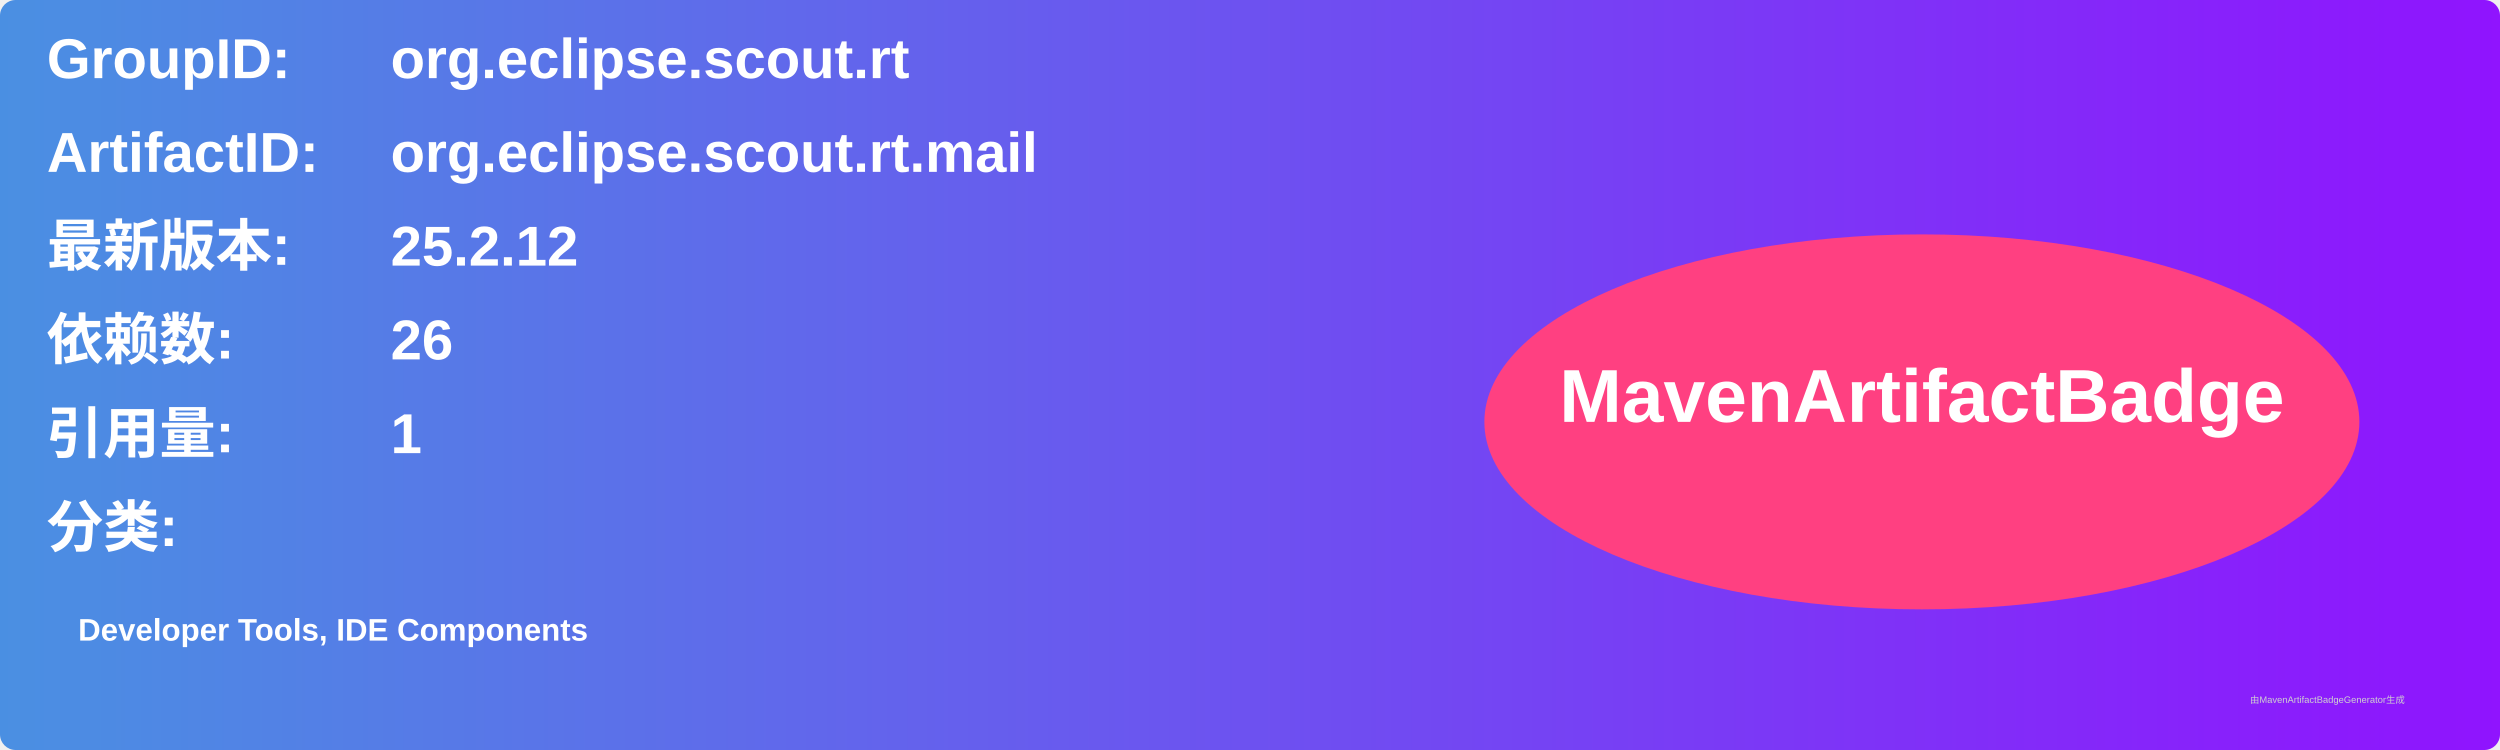
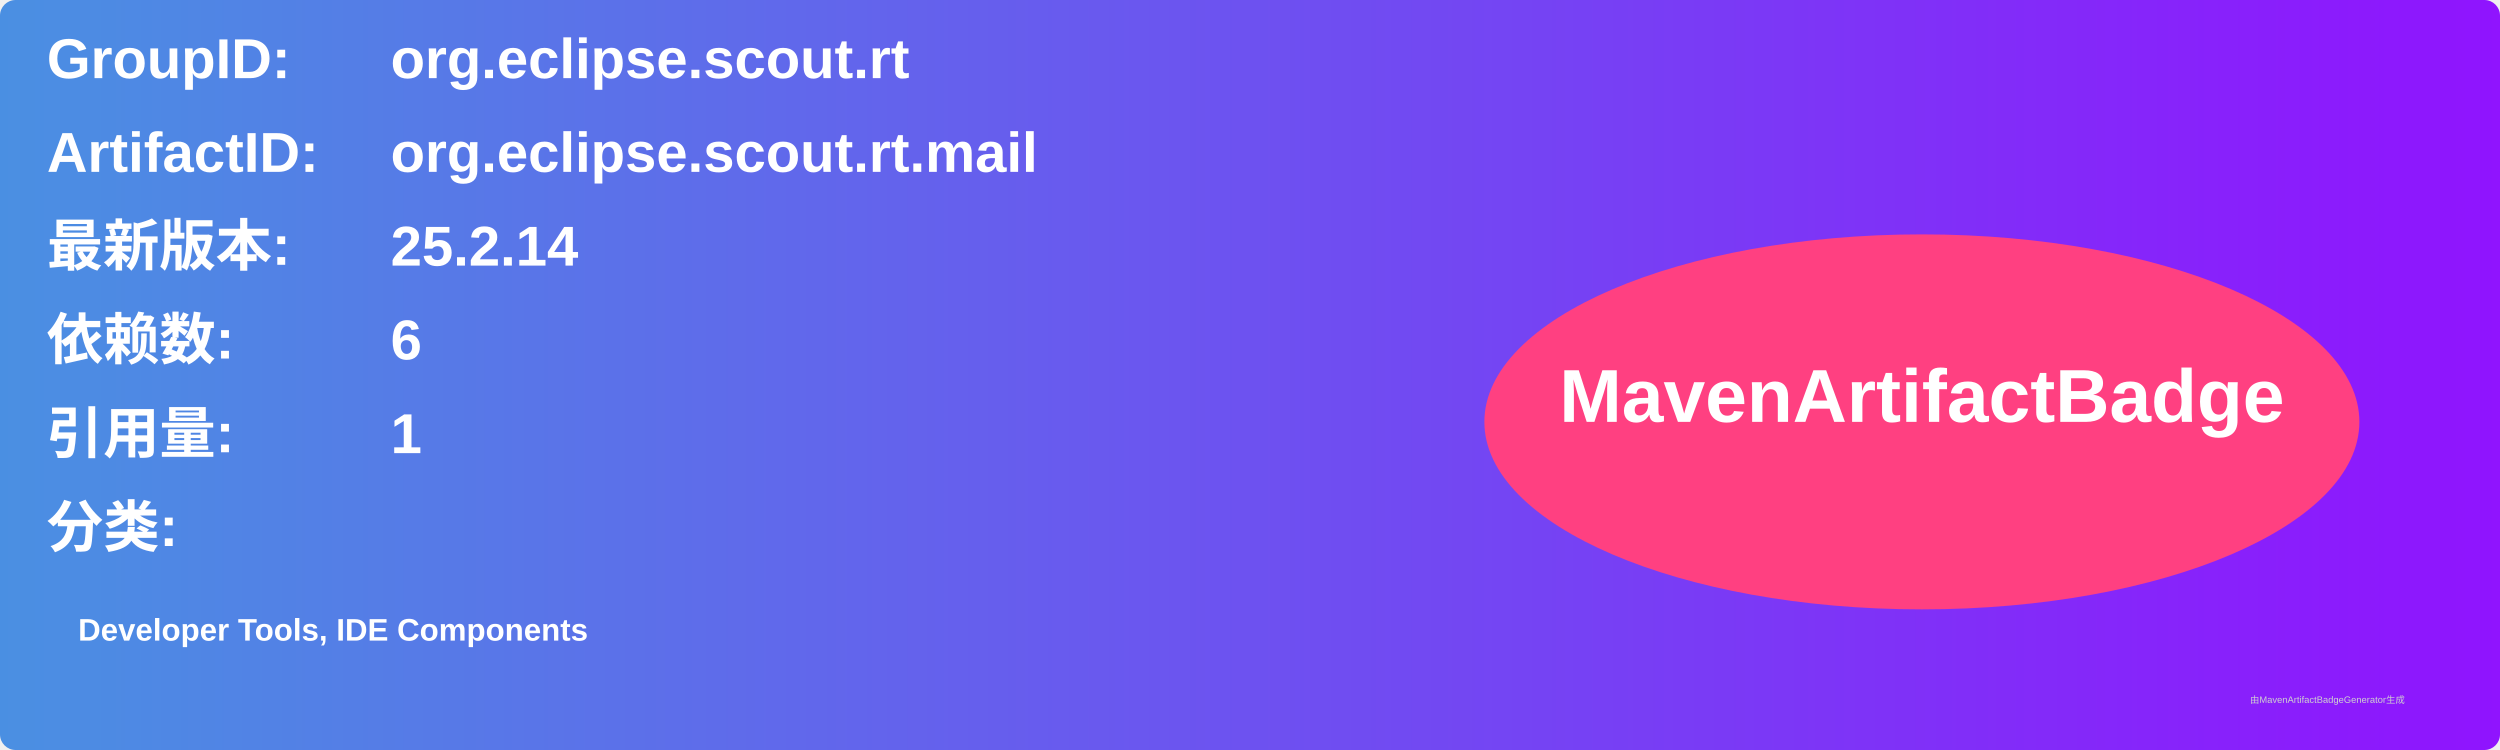
<svg xmlns="http://www.w3.org/2000/svg" width="800" height="240" viewBox="0 0 800 240">
  <linearGradient id="grad" x1="0%" y1="0%" x2="100%" y2="0%">
    <stop offset="0%" stop-color="#4a90e2" />
    <stop offset="100%" stop-color="#9013fe" />
  </linearGradient>
  <rect width="100%" height="100%" rx="5" ry="5" fill="url(#grad)" />
  <g transform="translate(15, 15)">
    <text x="0" y="10" font-family="Arial" font-size="18" fill="white" font-weight="bold" width="260">GroupID:</text>
    <text x="110" y="10" font-family="Arial" font-size="18" fill="white" font-weight="bold" width="460">org.eclipse.scout.rt</text>
    <text x="0" y="40" font-family="Arial" font-size="18" fill="white" font-weight="bold" width="260">ArtifactID:</text>
    <text x="110" y="40" font-family="Arial" font-size="18" fill="white" font-weight="bold" width="460">org.eclipse.scout.rt.mail</text>
    <text x="0" y="70" font-family="Arial" font-size="18" fill="white" font-weight="bold">最新版本:</text>
    <text x="110" y="70" font-family="Arial" font-size="18" fill="white" font-weight="bold">
-       <tspan font-weight="bold">25.2.12</tspan>
+       <tspan font-weight="bold">25.2.14</tspan>
    </text>
    <text x="0" y="100" font-family="Arial" font-size="18" fill="white" font-weight="bold">依赖数: </text>
    <text x="110" y="100" font-family="Arial" font-size="18" fill="white">
-       <tspan font-weight="bold">26</tspan>
+       <tspan font-weight="bold">6</tspan>
    </text>
    <text x="0" y="130" font-family="Arial" font-size="18" fill="white" font-weight="bold">引用量: </text>
    <text x="110" y="130" font-family="Arial" font-size="18" fill="white">
      <tspan font-weight="bold">1</tspan>
    </text>
    <text x="0" y="160" font-family="Arial" font-size="18" fill="white" font-weight="bold">分类:</text>
    <text x="10" y="190" font-family="Arial" font-size="10" fill="white">
      <tspan font-weight="bold">Developer Tools, IDE Components</tspan>
    </text>
    <ellipse cx="600" cy="120" rx="140" ry="60" fill="#ff4081" />
    <text x="600" y="120" text-anchor="middle" font-family="Arial" font-size="24" fill="white" font-weight="bold">MavenArtifactBadge</text>
  </g>
  <text x="720" y="225" font-family="Arial" font-size="3" fill="#d0d0d0">由MavenArtifactBadgeGenerator生成</text>
</svg>
